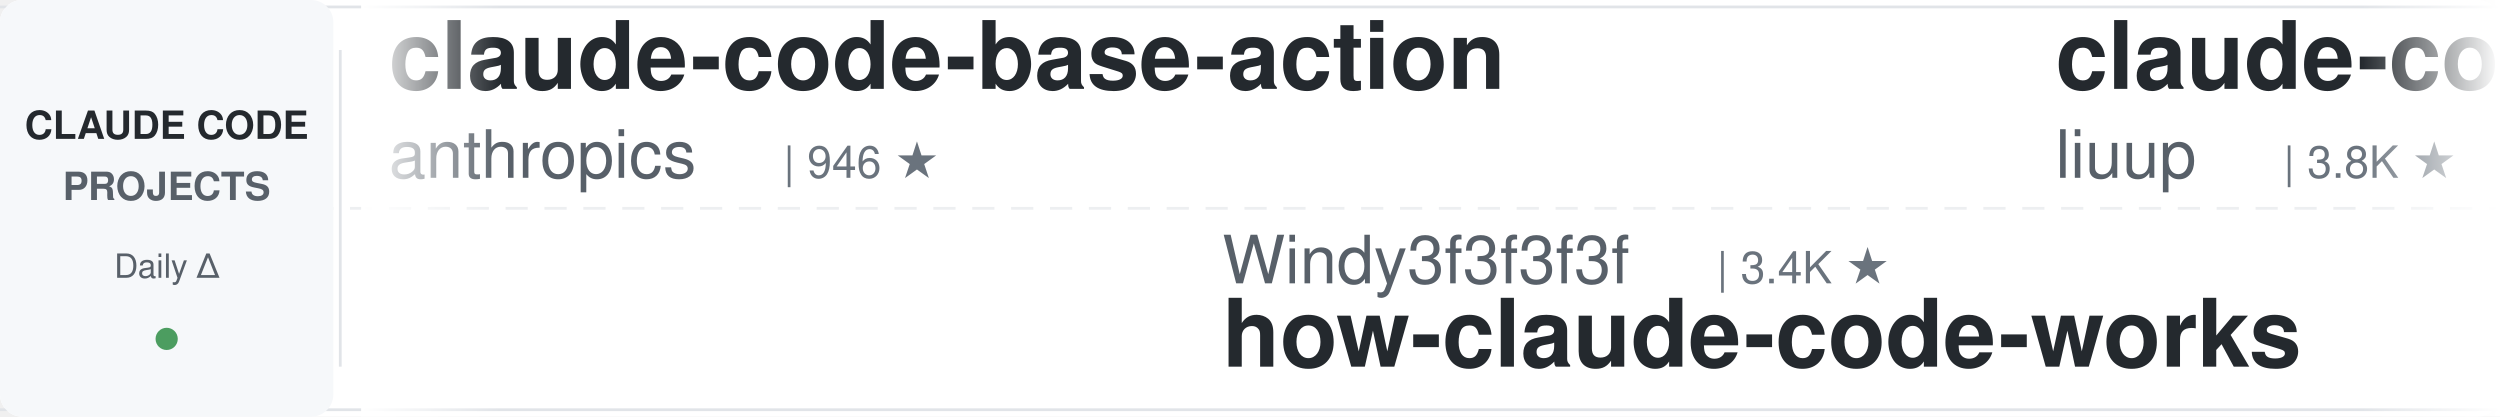
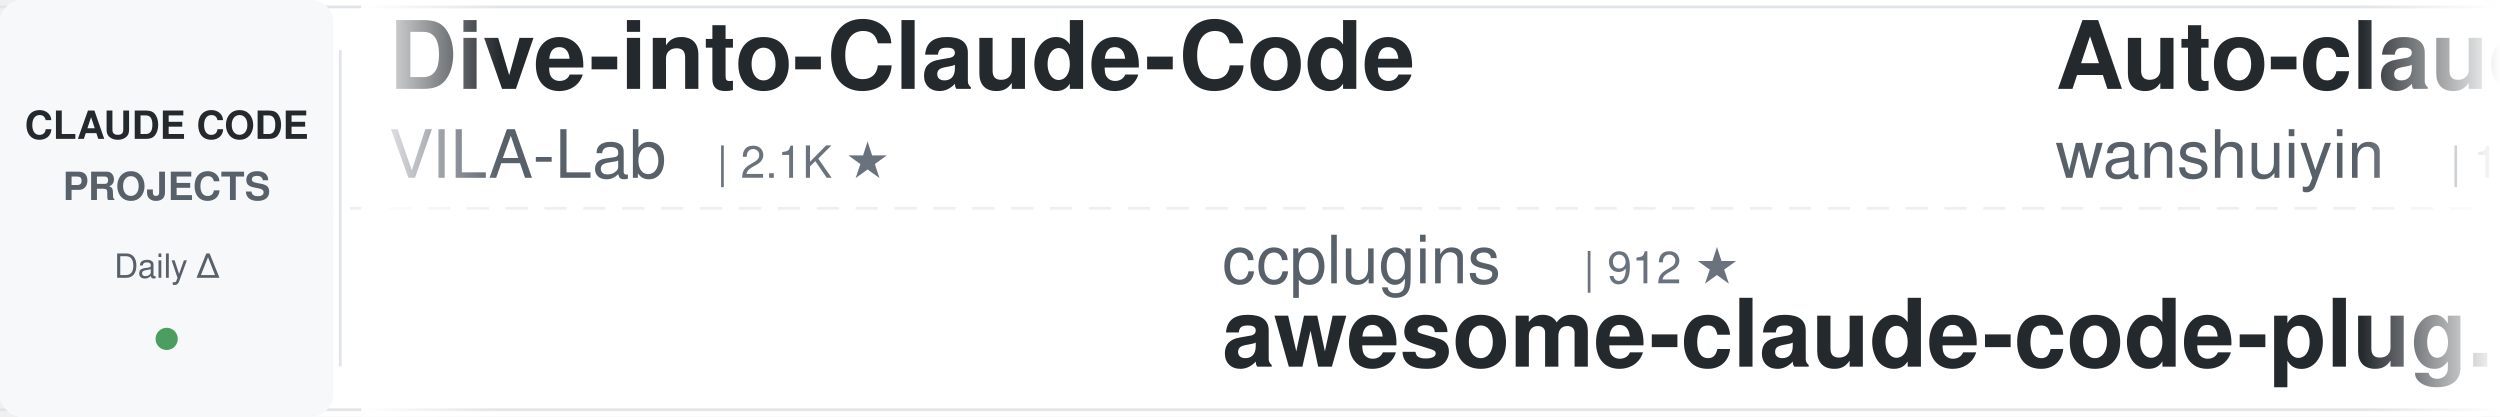
<svg xmlns="http://www.w3.org/2000/svg" width="900" height="150">
  <defs>
    <linearGradient id="leftFade" x1="0%" y1="0%" x2="100%" y2="0%">
      <stop offset="0%" style="stop-color:#ffffff;stop-opacity:1" />
      <stop offset="100%" style="stop-color:#ffffff;stop-opacity:0" />
    </linearGradient>
    <linearGradient id="rightFade" x1="0%" y1="0%" x2="100%" y2="0%">
      <stop offset="0%" style="stop-color:#ffffff;stop-opacity:0" />
      <stop offset="100%" style="stop-color:#ffffff;stop-opacity:1" />
    </linearGradient>
  </defs>
  <rect width="900" height="150" fill="#ffffff" rx="8" />
  <rect x="0" y="2" width="900" height="1" fill="#e1e4e8" />
  <rect x="0" y="147" width="900" height="1" fill="#e1e4e8" />
  <line x1="0" y1="75" x2="900" y2="75" stroke="#e1e4e8" stroke-width="1" stroke-dasharray="8 6" opacity="0.6" />
  <rect x="0" y="0" width="120" height="150" fill="#f6f8fa" rx="8" />
  <text x="60" y="50" font-family="-apple-system, BlinkMacSystemFont, 'Segoe UI', Helvetica, Arial, sans-serif" font-size="14" font-weight="600" fill="#24292e" text-anchor="middle">CLAUDE CODE</text>
  <text x="60" y="72" font-family="-apple-system, BlinkMacSystemFont, 'Segoe UI', Helvetica, Arial, sans-serif" font-size="14" font-weight="600" fill="#586069" text-anchor="middle">PROJECTS</text>
  <text x="60" y="100" font-family="-apple-system, BlinkMacSystemFont, 'Segoe UI', Helvetica, Arial, sans-serif" font-size="12" font-weight="500" fill="#586069" text-anchor="middle">Daily Δ</text>
  <circle cx="60" cy="122" r="4" fill="#22863a" opacity="0.8" />
  <rect x="122" y="18" width="1" height="114" fill="#e1e4e8" />
  <clipPath id="tickerClip">
    <rect x="130" y="0" width="770" height="150" />
  </clipPath>
  <g clip-path="url(#tickerClip)">
    <g id="tickerItems">
      <animateTransform attributeName="transform" attributeType="XML" type="translate" from="0 0" to="-3000 0" dur="54s" repeatCount="indefinite" />
      <g transform="translate(0, 0)">
-         <text x="140" y="32" font-family="-apple-system, BlinkMacSystemFont, 'Segoe UI', Helvetica, Arial, sans-serif" font-size="34" font-weight="600" fill="#24292e">claude-code-base-action</text>
-         <text x="140" y="64" font-family="-apple-system, BlinkMacSystemFont, 'Segoe UI', Helvetica, Arial, sans-serif" font-size="24" font-weight="400" fill="#586069">anthropics</text>
-         <text x="282" y="64" font-family="-apple-system, BlinkMacSystemFont, 'Segoe UI', Helvetica, Arial, sans-serif" font-size="16" font-weight="500" fill="#6a737d">| 946 ★</text>
+         <text x="140" y="32" font-family="-apple-system, BlinkMacSystemFont, 'Segoe UI', Helvetica, Arial, sans-serif" font-size="34" font-weight="600" fill="#24292e">Dive-into-Claude-Code</text>
+         <text x="140" y="64" font-family="-apple-system, BlinkMacSystemFont, 'Segoe UI', Helvetica, Arial, sans-serif" font-size="24" font-weight="400" fill="#586069">VILA-Lab</text>
+         <text x="258" y="64" font-family="-apple-system, BlinkMacSystemFont, 'Segoe UI', Helvetica, Arial, sans-serif" font-size="16" font-weight="500" fill="#6a737d">| 2.1K ★</text>
      </g>
      <g transform="translate(300, 0)">
-         <text x="140" y="102" font-family="-apple-system, BlinkMacSystemFont, 'Segoe UI', Helvetica, Arial, sans-serif" font-size="24" font-weight="400" fill="#586069">Windy3f3f3f3f</text>
-         <text x="318" y="102" font-family="-apple-system, BlinkMacSystemFont, 'Segoe UI', Helvetica, Arial, sans-serif" font-size="16" font-weight="500" fill="#6a737d">| 3.4K ★</text>
-         <text x="140" y="132" font-family="-apple-system, BlinkMacSystemFont, 'Segoe UI', Helvetica, Arial, sans-serif" font-size="34" font-weight="600" fill="#24292e">how-claude-code-works</text>
+         <text x="140" y="102" font-family="-apple-system, BlinkMacSystemFont, 'Segoe UI', Helvetica, Arial, sans-serif" font-size="24" font-weight="400" fill="#586069">ccplugins</text>
+         <text x="270" y="102" font-family="-apple-system, BlinkMacSystemFont, 'Segoe UI', Helvetica, Arial, sans-serif" font-size="16" font-weight="500" fill="#6a737d">| 912 ★</text>
+         <text x="140" y="132" font-family="-apple-system, BlinkMacSystemFont, 'Segoe UI', Helvetica, Arial, sans-serif" font-size="34" font-weight="600" fill="#24292e">awesome-claude-code-plug...</text>
      </g>
      <g transform="translate(600, 0)">
-         <text x="140" y="32" font-family="-apple-system, BlinkMacSystemFont, 'Segoe UI', Helvetica, Arial, sans-serif" font-size="34" font-weight="600" fill="#24292e">claude-code-analysis</text>
-         <text x="140" y="64" font-family="-apple-system, BlinkMacSystemFont, 'Segoe UI', Helvetica, Arial, sans-serif" font-size="24" font-weight="400" fill="#586069">liuup</text>
-         <text x="222" y="64" font-family="-apple-system, BlinkMacSystemFont, 'Segoe UI', Helvetica, Arial, sans-serif" font-size="16" font-weight="500" fill="#6a737d">| 3.8K ★</text>
+         <text x="140" y="32" font-family="-apple-system, BlinkMacSystemFont, 'Segoe UI', Helvetica, Arial, sans-serif" font-size="34" font-weight="600" fill="#24292e">Auto-claude-code-researc...</text>
+         <text x="140" y="64" font-family="-apple-system, BlinkMacSystemFont, 'Segoe UI', Helvetica, Arial, sans-serif" font-size="24" font-weight="400" fill="#586069">wanshuiyin</text>
+         <text x="282" y="64" font-family="-apple-system, BlinkMacSystemFont, 'Segoe UI', Helvetica, Arial, sans-serif" font-size="16" font-weight="500" fill="#6a737d">| 14.7K ★</text>
      </g>
      <g transform="translate(900, 0)">
-         <text x="140" y="102" font-family="-apple-system, BlinkMacSystemFont, 'Segoe UI', Helvetica, Arial, sans-serif" font-size="24" font-weight="400" fill="#586069">Pimzino</text>
-         <text x="246" y="102" font-family="-apple-system, BlinkMacSystemFont, 'Segoe UI', Helvetica, Arial, sans-serif" font-size="16" font-weight="500" fill="#6a737d">| 3.8K ★</text>
-         <text x="140" y="132" font-family="-apple-system, BlinkMacSystemFont, 'Segoe UI', Helvetica, Arial, sans-serif" font-size="34" font-weight="600" fill="#24292e">claude-code-spec-workflo...</text>
-       </g>
-       <g transform="translate(1200, 0)">
-         <text x="140" y="32" font-family="-apple-system, BlinkMacSystemFont, 'Segoe UI', Helvetica, Arial, sans-serif" font-size="34" font-weight="600" fill="#24292e">claude-code-from-scratch</text>
-         <text x="140" y="64" font-family="-apple-system, BlinkMacSystemFont, 'Segoe UI', Helvetica, Arial, sans-serif" font-size="24" font-weight="400" fill="#586069">Windy3f3f3f3f</text>
-         <text x="318" y="64" font-family="-apple-system, BlinkMacSystemFont, 'Segoe UI', Helvetica, Arial, sans-serif" font-size="16" font-weight="500" fill="#6a737d">| 2.6K ★</text>
-       </g>
-       <g transform="translate(1500, 0)">
-         <text x="140" y="102" font-family="-apple-system, BlinkMacSystemFont, 'Segoe UI', Helvetica, Arial, sans-serif" font-size="24" font-weight="400" fill="#586069">ponponon</text>
-         <text x="258" y="102" font-family="-apple-system, BlinkMacSystemFont, 'Segoe UI', Helvetica, Arial, sans-serif" font-size="16" font-weight="500" fill="#6a737d">| 2.3K ★</text>
-         <text x="140" y="132" font-family="-apple-system, BlinkMacSystemFont, 'Segoe UI', Helvetica, Arial, sans-serif" font-size="34" font-weight="600" fill="#24292e">claude_code_src</text>
-       </g>
-       <g transform="translate(1800, 0)">
-         <text x="140" y="32" font-family="-apple-system, BlinkMacSystemFont, 'Segoe UI', Helvetica, Arial, sans-serif" font-size="34" font-weight="600" fill="#24292e">claude-code-harness</text>
-         <text x="140" y="64" font-family="-apple-system, BlinkMacSystemFont, 'Segoe UI', Helvetica, Arial, sans-serif" font-size="24" font-weight="400" fill="#586069">Chachamaru127</text>
-         <text x="318" y="64" font-family="-apple-system, BlinkMacSystemFont, 'Segoe UI', Helvetica, Arial, sans-serif" font-size="16" font-weight="500" fill="#6a737d">| 3.1K ★</text>
-       </g>
-       <g transform="translate(2100, 0)">
        <text x="140" y="102" font-family="-apple-system, BlinkMacSystemFont, 'Segoe UI', Helvetica, Arial, sans-serif" font-size="24" font-weight="400" fill="#586069">ykdojo</text>
        <text x="234" y="102" font-family="-apple-system, BlinkMacSystemFont, 'Segoe UI', Helvetica, Arial, sans-serif" font-size="16" font-weight="500" fill="#6a737d">| 9.6K ★</text>
        <text x="140" y="132" font-family="-apple-system, BlinkMacSystemFont, 'Segoe UI', Helvetica, Arial, sans-serif" font-size="34" font-weight="600" fill="#24292e">claude-code-tips</text>
      </g>
+       <g transform="translate(1200, 0)">
+         <text x="140" y="32" font-family="-apple-system, BlinkMacSystemFont, 'Segoe UI', Helvetica, Arial, sans-serif" font-size="34" font-weight="600" fill="#24292e">awesome-claude-code-suba...</text>
+         <text x="140" y="64" font-family="-apple-system, BlinkMacSystemFont, 'Segoe UI', Helvetica, Arial, sans-serif" font-size="24" font-weight="400" fill="#586069">VoltAgent</text>
+         <text x="270" y="64" font-family="-apple-system, BlinkMacSystemFont, 'Segoe UI', Helvetica, Arial, sans-serif" font-size="16" font-weight="500" fill="#6a737d">| 24.3K ★</text>
+       </g>
+       <g transform="translate(1500, 0)">
+         <text x="140" y="102" font-family="-apple-system, BlinkMacSystemFont, 'Segoe UI', Helvetica, Arial, sans-serif" font-size="24" font-weight="400" fill="#586069">davila7</text>
+         <text x="246" y="102" font-family="-apple-system, BlinkMacSystemFont, 'Segoe UI', Helvetica, Arial, sans-serif" font-size="16" font-weight="500" fill="#6a737d">| 30.2K ★</text>
+         <text x="140" y="132" font-family="-apple-system, BlinkMacSystemFont, 'Segoe UI', Helvetica, Arial, sans-serif" font-size="34" font-weight="600" fill="#24292e">claude-code-templates</text>
+       </g>
+       <g transform="translate(1800, 0)">
+         <text x="140" y="32" font-family="-apple-system, BlinkMacSystemFont, 'Segoe UI', Helvetica, Arial, sans-serif" font-size="34" font-weight="600" fill="#24292e">claude-code-infrastructu...</text>
+         <text x="140" y="64" font-family="-apple-system, BlinkMacSystemFont, 'Segoe UI', Helvetica, Arial, sans-serif" font-size="24" font-weight="400" fill="#586069">diet103</text>
+         <text x="246" y="64" font-family="-apple-system, BlinkMacSystemFont, 'Segoe UI', Helvetica, Arial, sans-serif" font-size="16" font-weight="500" fill="#6a737d">| 10.0K ★</text>
+       </g>
+       <g transform="translate(2100, 0)">
+         <text x="140" y="102" font-family="-apple-system, BlinkMacSystemFont, 'Segoe UI', Helvetica, Arial, sans-serif" font-size="24" font-weight="400" fill="#586069">jeremylongshore</text>
+         <text x="342" y="102" font-family="-apple-system, BlinkMacSystemFont, 'Segoe UI', Helvetica, Arial, sans-serif" font-size="16" font-weight="500" fill="#6a737d">| 2.6K ★</text>
+         <text x="140" y="132" font-family="-apple-system, BlinkMacSystemFont, 'Segoe UI', Helvetica, Arial, sans-serif" font-size="34" font-weight="600" fill="#24292e">claude-code-plugins-plus...</text>
+       </g>
      <g transform="translate(2400, 0)">
-         <text x="140" y="32" font-family="-apple-system, BlinkMacSystemFont, 'Segoe UI', Helvetica, Arial, sans-serif" font-size="34" font-weight="600" fill="#24292e">claude-code-guide</text>
-         <text x="140" y="64" font-family="-apple-system, BlinkMacSystemFont, 'Segoe UI', Helvetica, Arial, sans-serif" font-size="24" font-weight="400" fill="#586069">zebbern</text>
-         <text x="246" y="64" font-family="-apple-system, BlinkMacSystemFont, 'Segoe UI', Helvetica, Arial, sans-serif" font-size="16" font-weight="500" fill="#6a737d">| 4.6K ★</text>
+         <text x="140" y="32" font-family="-apple-system, BlinkMacSystemFont, 'Segoe UI', Helvetica, Arial, sans-serif" font-size="34" font-weight="600" fill="#24292e">claude-code-source-build</text>
+         <text x="140" y="64" font-family="-apple-system, BlinkMacSystemFont, 'Segoe UI', Helvetica, Arial, sans-serif" font-size="24" font-weight="400" fill="#586069">andrew-kramer-inno</text>
+         <text x="378" y="64" font-family="-apple-system, BlinkMacSystemFont, 'Segoe UI', Helvetica, Arial, sans-serif" font-size="16" font-weight="500" fill="#6a737d">| 593 ★</text>
      </g>
      <g transform="translate(2700, 0)">
-         <text x="140" y="102" font-family="-apple-system, BlinkMacSystemFont, 'Segoe UI', Helvetica, Arial, sans-serif" font-size="24" font-weight="400" fill="#586069">centminmod</text>
-         <text x="282" y="102" font-family="-apple-system, BlinkMacSystemFont, 'Segoe UI', Helvetica, Arial, sans-serif" font-size="16" font-weight="500" fill="#6a737d">| 2.6K ★</text>
-         <text x="140" y="132" font-family="-apple-system, BlinkMacSystemFont, 'Segoe UI', Helvetica, Arial, sans-serif" font-size="34" font-weight="600" fill="#24292e">my-claude-code-setup</text>
+         <text x="140" y="102" font-family="-apple-system, BlinkMacSystemFont, 'Segoe UI', Helvetica, Arial, sans-serif" font-size="24" font-weight="400" fill="#586069">jqueryscript</text>
+         <text x="306" y="102" font-family="-apple-system, BlinkMacSystemFont, 'Segoe UI', Helvetica, Arial, sans-serif" font-size="16" font-weight="500" fill="#6a737d">| 499 ★</text>
+         <text x="140" y="132" font-family="-apple-system, BlinkMacSystemFont, 'Segoe UI', Helvetica, Arial, sans-serif" font-size="34" font-weight="600" fill="#24292e">awesome-claude-code</text>
      </g>
      <g transform="translate(3000, 0)">
-         <text x="140" y="32" font-family="-apple-system, BlinkMacSystemFont, 'Segoe UI', Helvetica, Arial, sans-serif" font-size="34" font-weight="600" fill="#24292e">claude-code-base-action</text>
-         <text x="140" y="64" font-family="-apple-system, BlinkMacSystemFont, 'Segoe UI', Helvetica, Arial, sans-serif" font-size="24" font-weight="400" fill="#586069">anthropics</text>
-         <text x="282" y="64" font-family="-apple-system, BlinkMacSystemFont, 'Segoe UI', Helvetica, Arial, sans-serif" font-size="16" font-weight="500" fill="#6a737d">| 946 ★</text>
+         <text x="140" y="32" font-family="-apple-system, BlinkMacSystemFont, 'Segoe UI', Helvetica, Arial, sans-serif" font-size="34" font-weight="600" fill="#24292e">Dive-into-Claude-Code</text>
+         <text x="140" y="64" font-family="-apple-system, BlinkMacSystemFont, 'Segoe UI', Helvetica, Arial, sans-serif" font-size="24" font-weight="400" fill="#586069">VILA-Lab</text>
+         <text x="258" y="64" font-family="-apple-system, BlinkMacSystemFont, 'Segoe UI', Helvetica, Arial, sans-serif" font-size="16" font-weight="500" fill="#6a737d">| 2.1K ★</text>
      </g>
      <g transform="translate(3300, 0)">
-         <text x="140" y="102" font-family="-apple-system, BlinkMacSystemFont, 'Segoe UI', Helvetica, Arial, sans-serif" font-size="24" font-weight="400" fill="#586069">Windy3f3f3f3f</text>
-         <text x="318" y="102" font-family="-apple-system, BlinkMacSystemFont, 'Segoe UI', Helvetica, Arial, sans-serif" font-size="16" font-weight="500" fill="#6a737d">| 3.4K ★</text>
-         <text x="140" y="132" font-family="-apple-system, BlinkMacSystemFont, 'Segoe UI', Helvetica, Arial, sans-serif" font-size="34" font-weight="600" fill="#24292e">how-claude-code-works</text>
+         <text x="140" y="102" font-family="-apple-system, BlinkMacSystemFont, 'Segoe UI', Helvetica, Arial, sans-serif" font-size="24" font-weight="400" fill="#586069">ccplugins</text>
+         <text x="270" y="102" font-family="-apple-system, BlinkMacSystemFont, 'Segoe UI', Helvetica, Arial, sans-serif" font-size="16" font-weight="500" fill="#6a737d">| 912 ★</text>
+         <text x="140" y="132" font-family="-apple-system, BlinkMacSystemFont, 'Segoe UI', Helvetica, Arial, sans-serif" font-size="34" font-weight="600" fill="#24292e">awesome-claude-code-plug...</text>
      </g>
      <g transform="translate(3600, 0)">
-         <text x="140" y="32" font-family="-apple-system, BlinkMacSystemFont, 'Segoe UI', Helvetica, Arial, sans-serif" font-size="34" font-weight="600" fill="#24292e">claude-code-analysis</text>
-         <text x="140" y="64" font-family="-apple-system, BlinkMacSystemFont, 'Segoe UI', Helvetica, Arial, sans-serif" font-size="24" font-weight="400" fill="#586069">liuup</text>
-         <text x="222" y="64" font-family="-apple-system, BlinkMacSystemFont, 'Segoe UI', Helvetica, Arial, sans-serif" font-size="16" font-weight="500" fill="#6a737d">| 3.8K ★</text>
+         <text x="140" y="32" font-family="-apple-system, BlinkMacSystemFont, 'Segoe UI', Helvetica, Arial, sans-serif" font-size="34" font-weight="600" fill="#24292e">Auto-claude-code-researc...</text>
+         <text x="140" y="64" font-family="-apple-system, BlinkMacSystemFont, 'Segoe UI', Helvetica, Arial, sans-serif" font-size="24" font-weight="400" fill="#586069">wanshuiyin</text>
+         <text x="282" y="64" font-family="-apple-system, BlinkMacSystemFont, 'Segoe UI', Helvetica, Arial, sans-serif" font-size="16" font-weight="500" fill="#6a737d">| 14.7K ★</text>
      </g>
      <g transform="translate(3900, 0)">
-         <text x="140" y="102" font-family="-apple-system, BlinkMacSystemFont, 'Segoe UI', Helvetica, Arial, sans-serif" font-size="24" font-weight="400" fill="#586069">Pimzino</text>
-         <text x="246" y="102" font-family="-apple-system, BlinkMacSystemFont, 'Segoe UI', Helvetica, Arial, sans-serif" font-size="16" font-weight="500" fill="#6a737d">| 3.8K ★</text>
-         <text x="140" y="132" font-family="-apple-system, BlinkMacSystemFont, 'Segoe UI', Helvetica, Arial, sans-serif" font-size="34" font-weight="600" fill="#24292e">claude-code-spec-workflo...</text>
+         <text x="140" y="102" font-family="-apple-system, BlinkMacSystemFont, 'Segoe UI', Helvetica, Arial, sans-serif" font-size="24" font-weight="400" fill="#586069">ykdojo</text>
+         <text x="234" y="102" font-family="-apple-system, BlinkMacSystemFont, 'Segoe UI', Helvetica, Arial, sans-serif" font-size="16" font-weight="500" fill="#6a737d">| 9.6K ★</text>
+         <text x="140" y="132" font-family="-apple-system, BlinkMacSystemFont, 'Segoe UI', Helvetica, Arial, sans-serif" font-size="34" font-weight="600" fill="#24292e">claude-code-tips</text>
      </g>
    </g>
  </g>
  <rect x="130" y="0" width="50" height="150" fill="url(#leftFade)" />
  <rect x="850" y="0" width="50" height="150" fill="url(#rightFade)" />
</svg>
